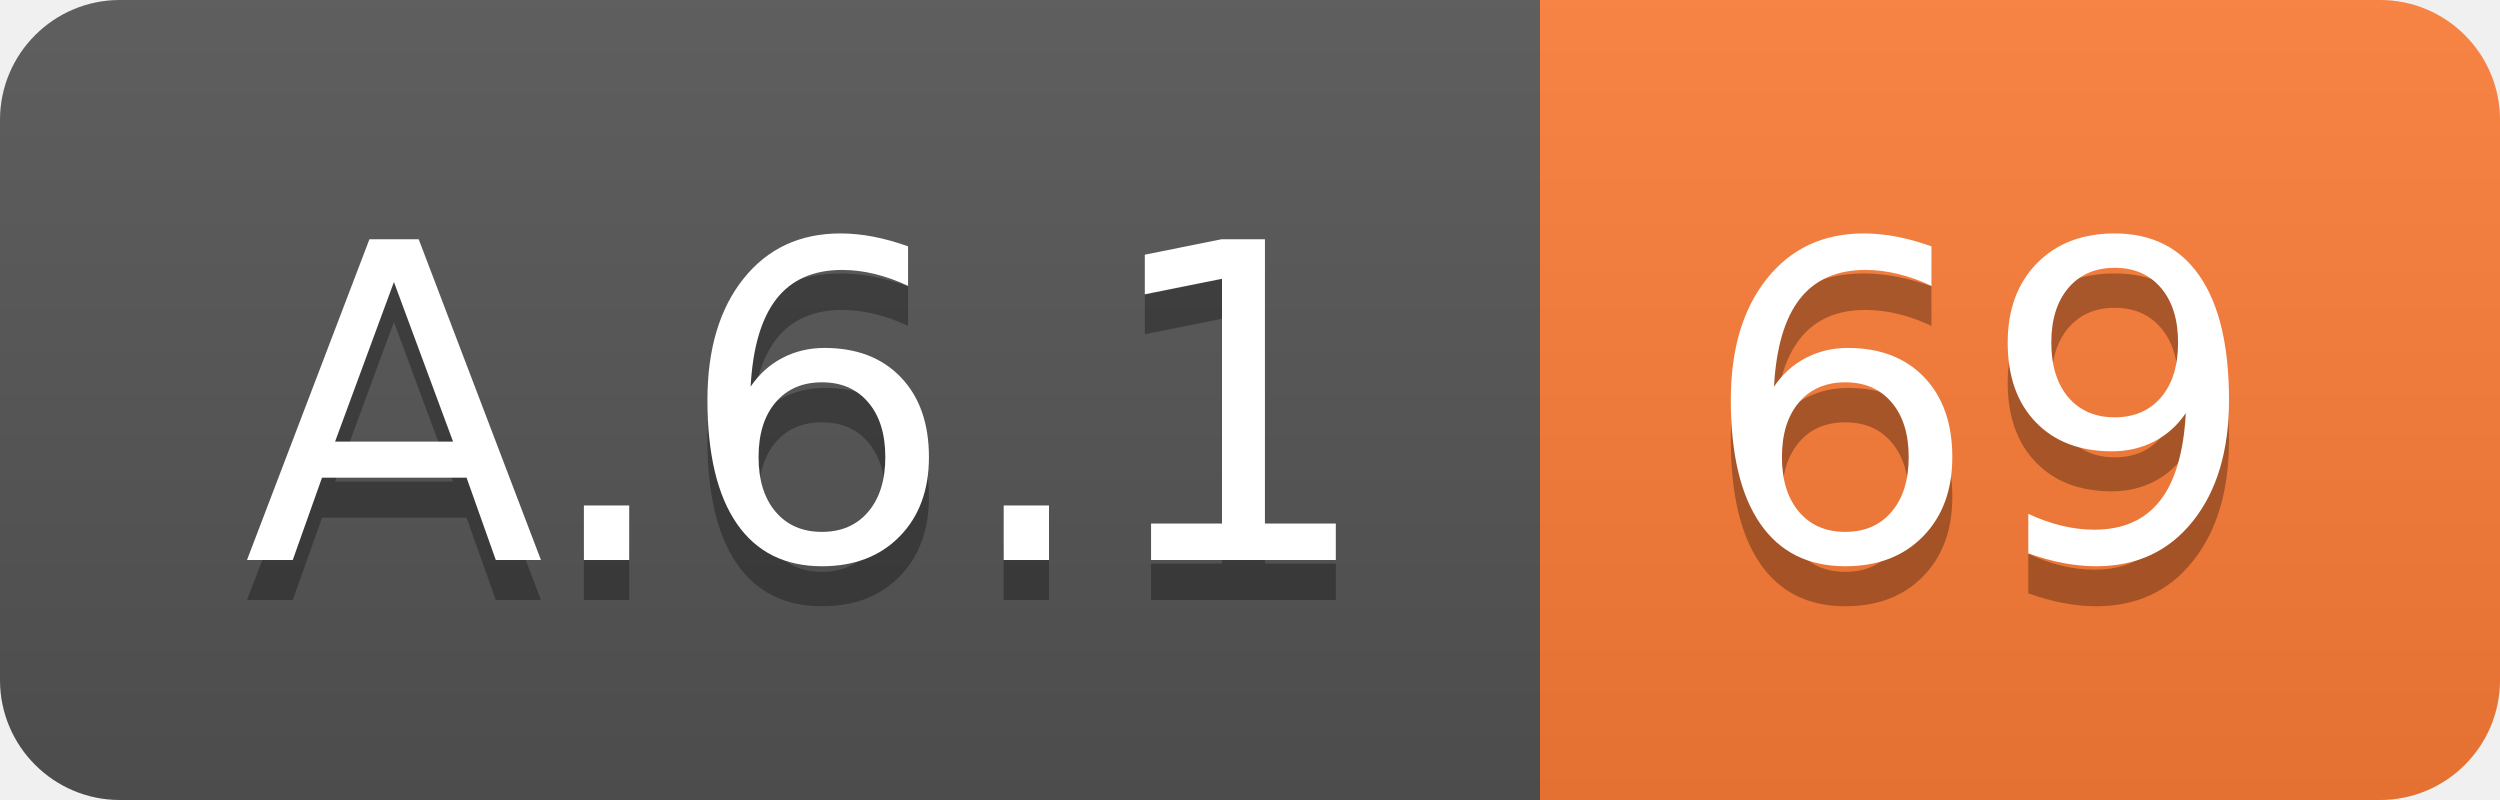
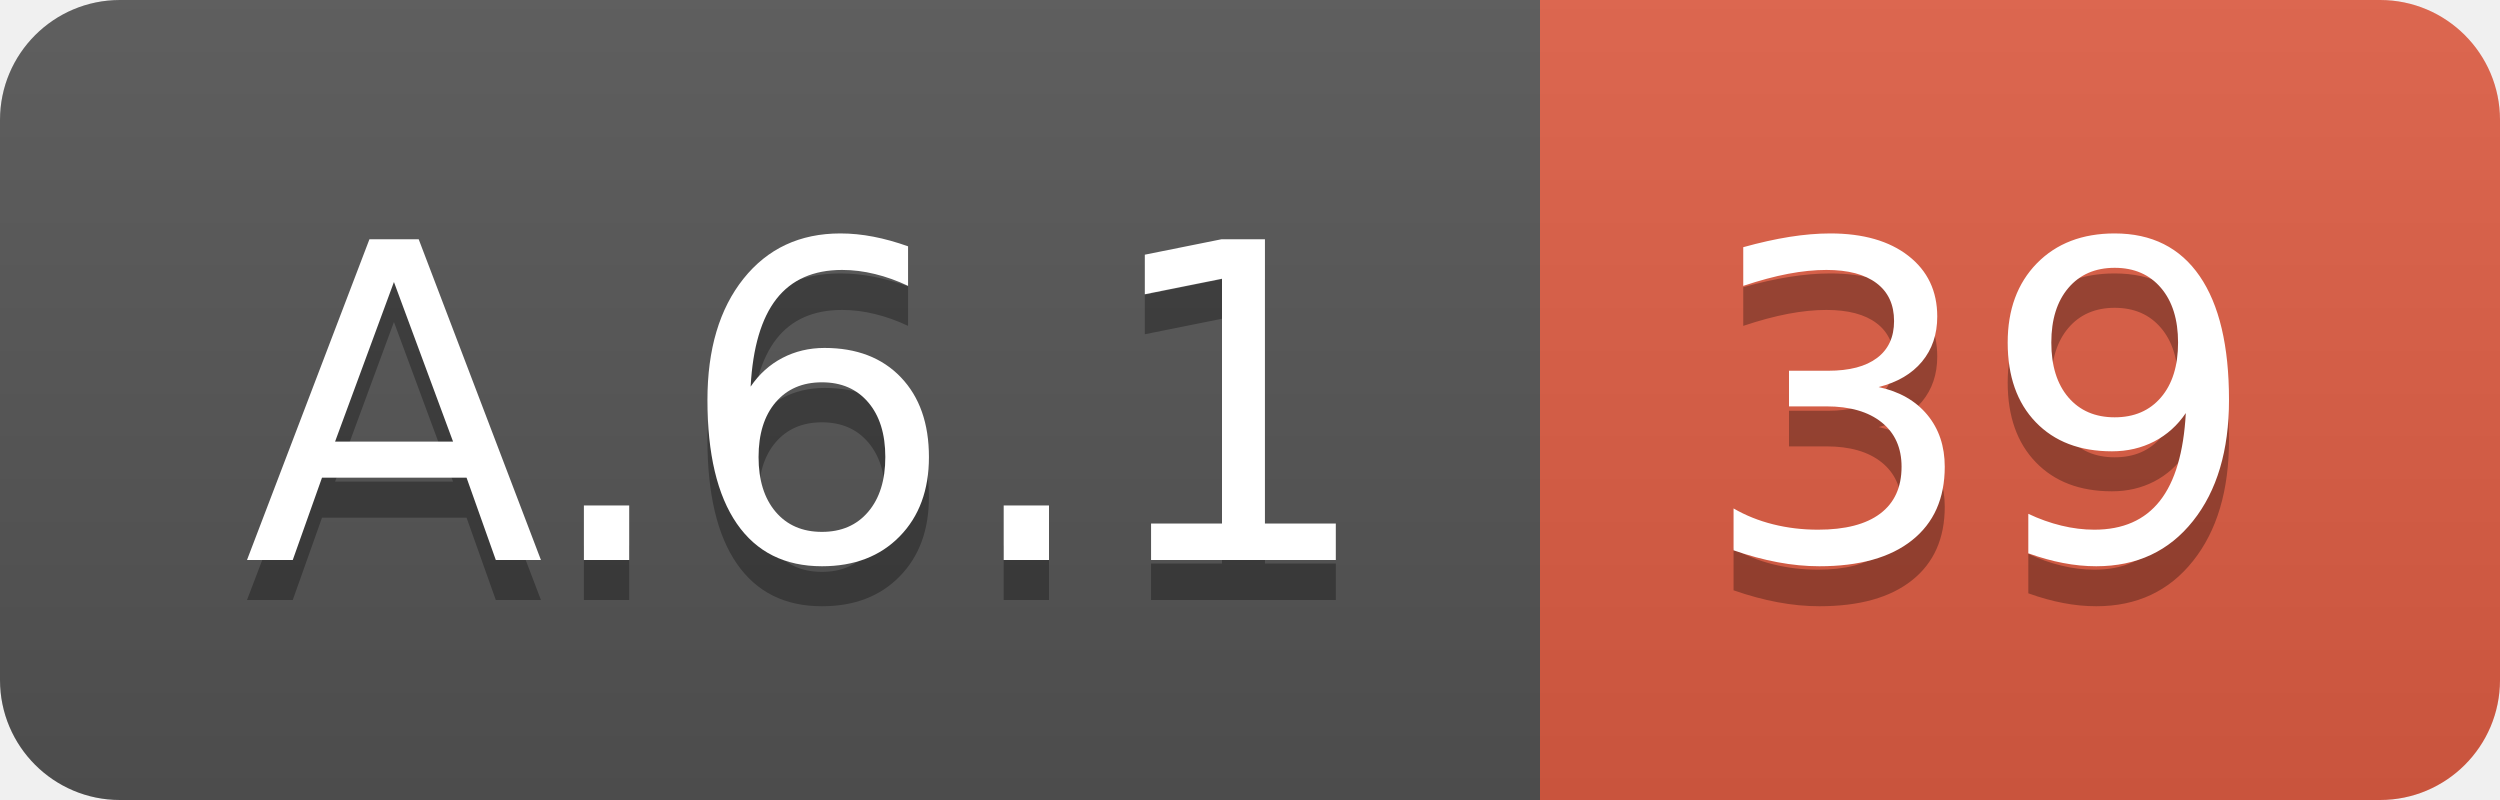
<svg xmlns="http://www.w3.org/2000/svg" width="62.5" height="20">
  <linearGradient id="smooth" x2="0" y2="100%">
    <stop offset="0" stop-color="#bbb" stop-opacity=".1" />
    <stop offset="1" stop-opacity=".1" />
  </linearGradient>
  <clipPath id="round">
    <rect width="62.5" height="20" rx="3" fill="#fff" />
  </clipPath>
  <g clip-path="url(#round)">
    <rect width="38.5" height="20" fill="#555" />
-     <rect x="38.5" width="24.0" height="20" fill="#fe7d37" />
+     <rect x="38.5" width="24.0" height="20" fill="#e05d44" />
    <rect width="62.5" height="20" fill="url(#smooth)" />
  </g>
  <g fill="#fff" text-anchor="middle" font-family="DejaVu Sans,Verdana,Geneva,sans-serif" font-size="110">
    <text x="202.5" y="150" fill="#010101" fill-opacity=".3" transform="scale(0.1)" textLength="285.0" lengthAdjust="spacing">A.6.1</text>
    <text x="202.5" y="140" transform="scale(0.1)" textLength="285.0" lengthAdjust="spacing">A.6.1</text>
-     <text x="495.0" y="150" fill="#010101" fill-opacity=".3" transform="scale(0.1)" textLength="140.0" lengthAdjust="spacing">69</text>
-     <text x="495.0" y="140" transform="scale(0.1)" textLength="140.0" lengthAdjust="spacing">69</text>
+     <text x="495.0" y="150" fill="#010101" fill-opacity=".3" transform="scale(0.1)" textLength="140.0" lengthAdjust="spacing">39</text>
+     <text x="495.0" y="140" transform="scale(0.1)" textLength="140.0" lengthAdjust="spacing">39</text>
  </g>
</svg>
